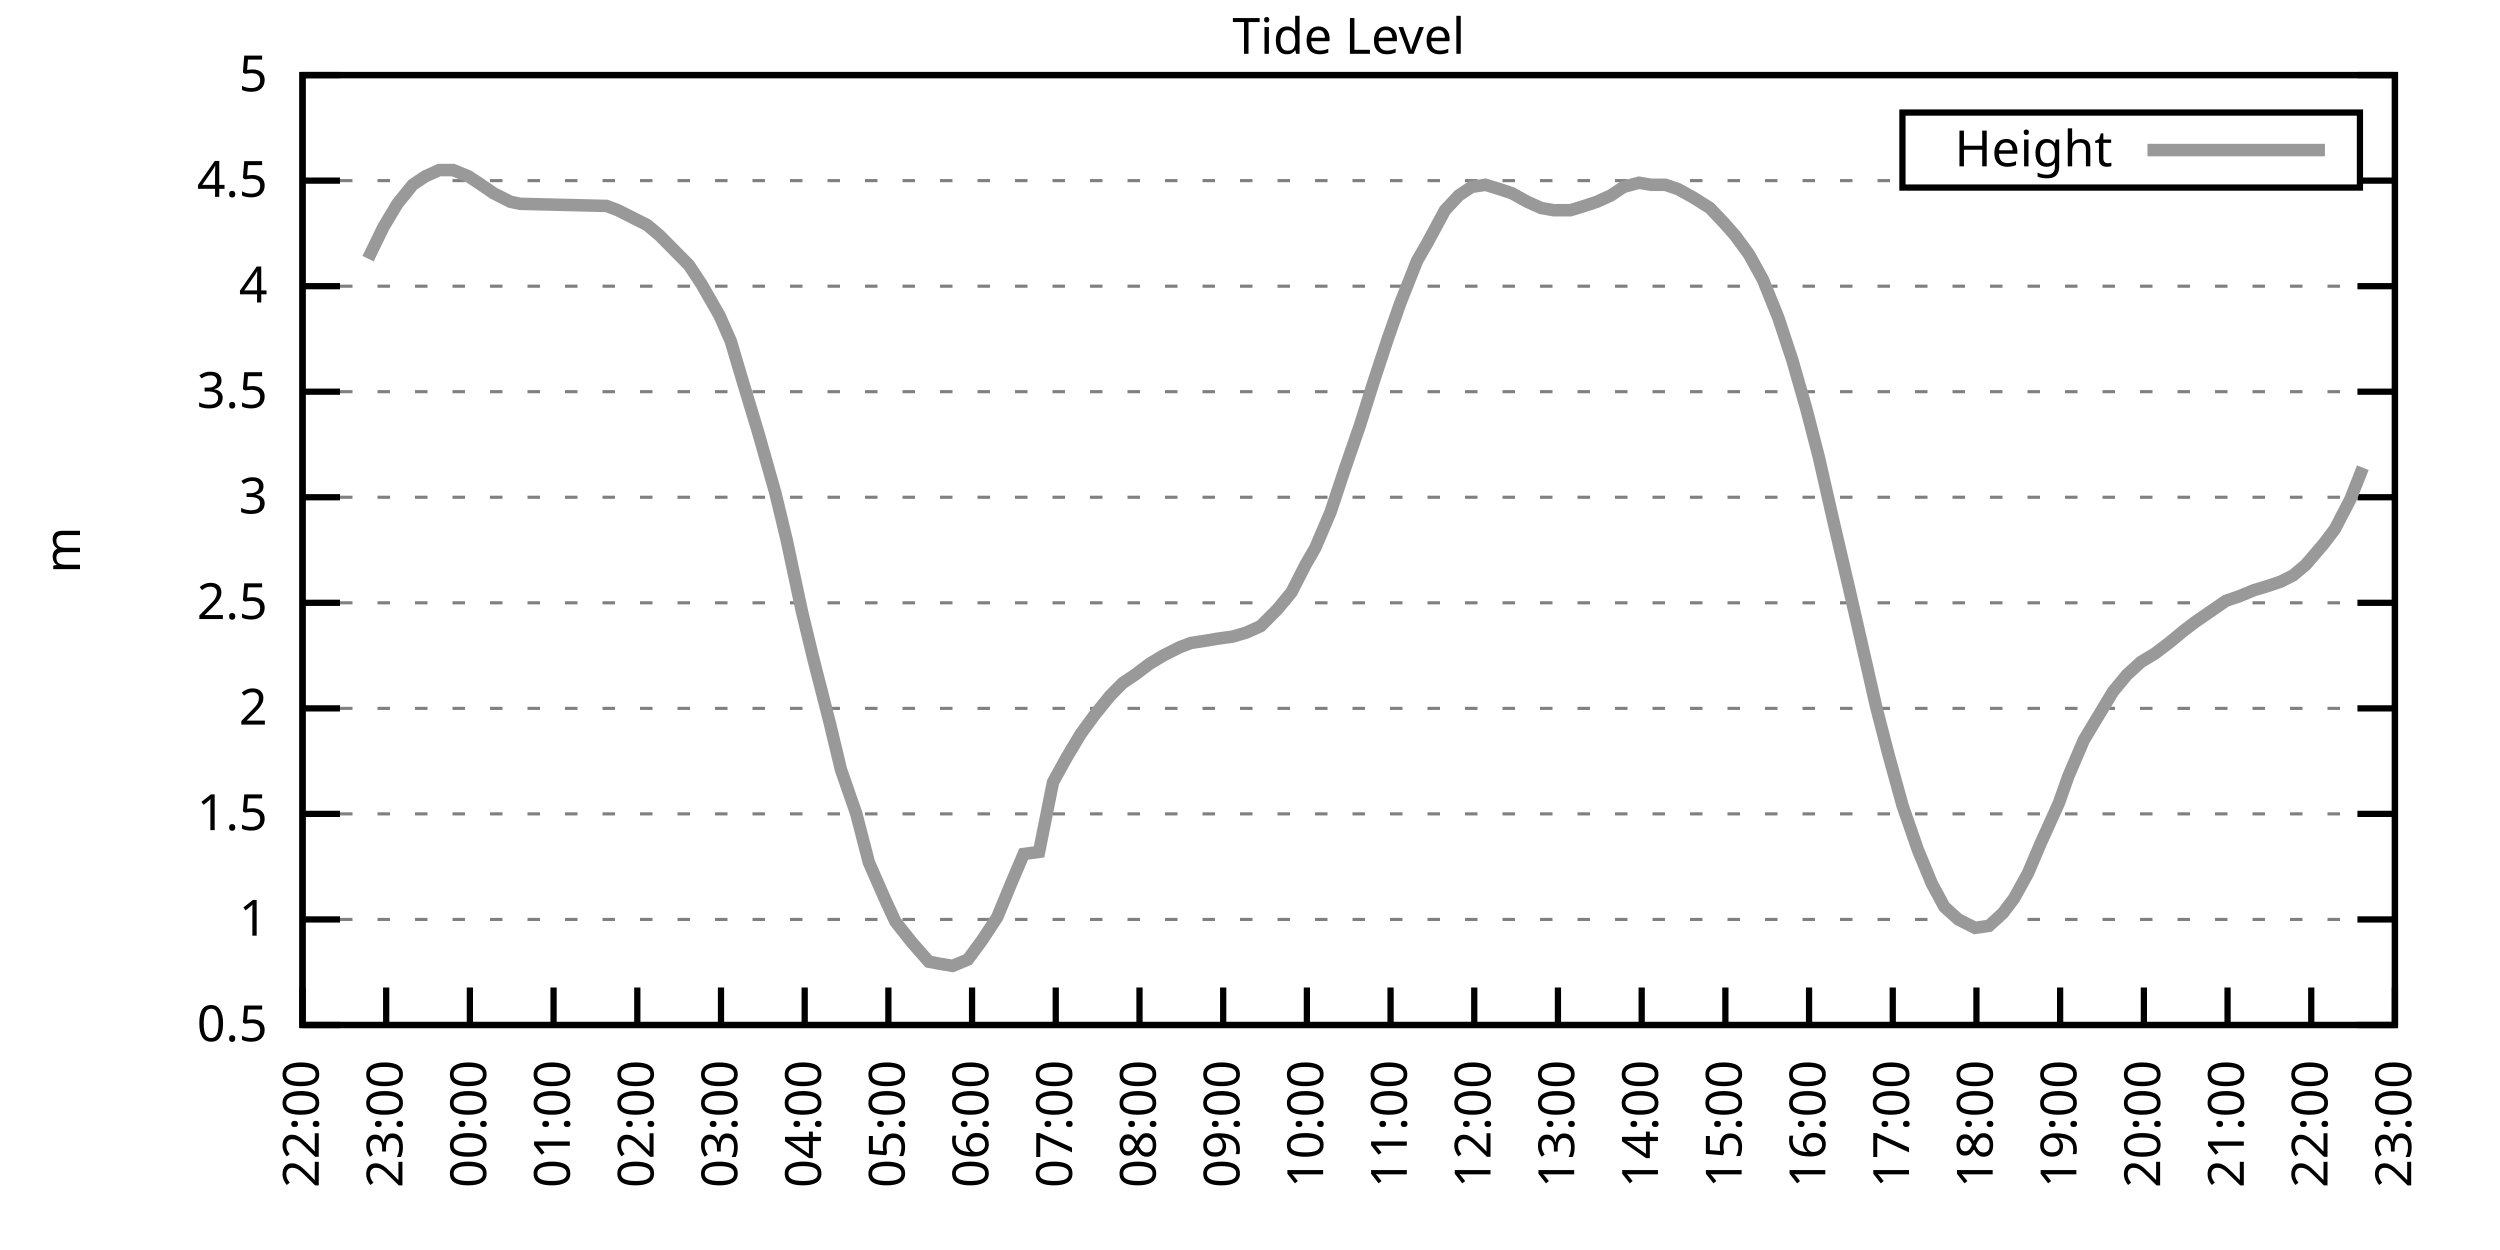
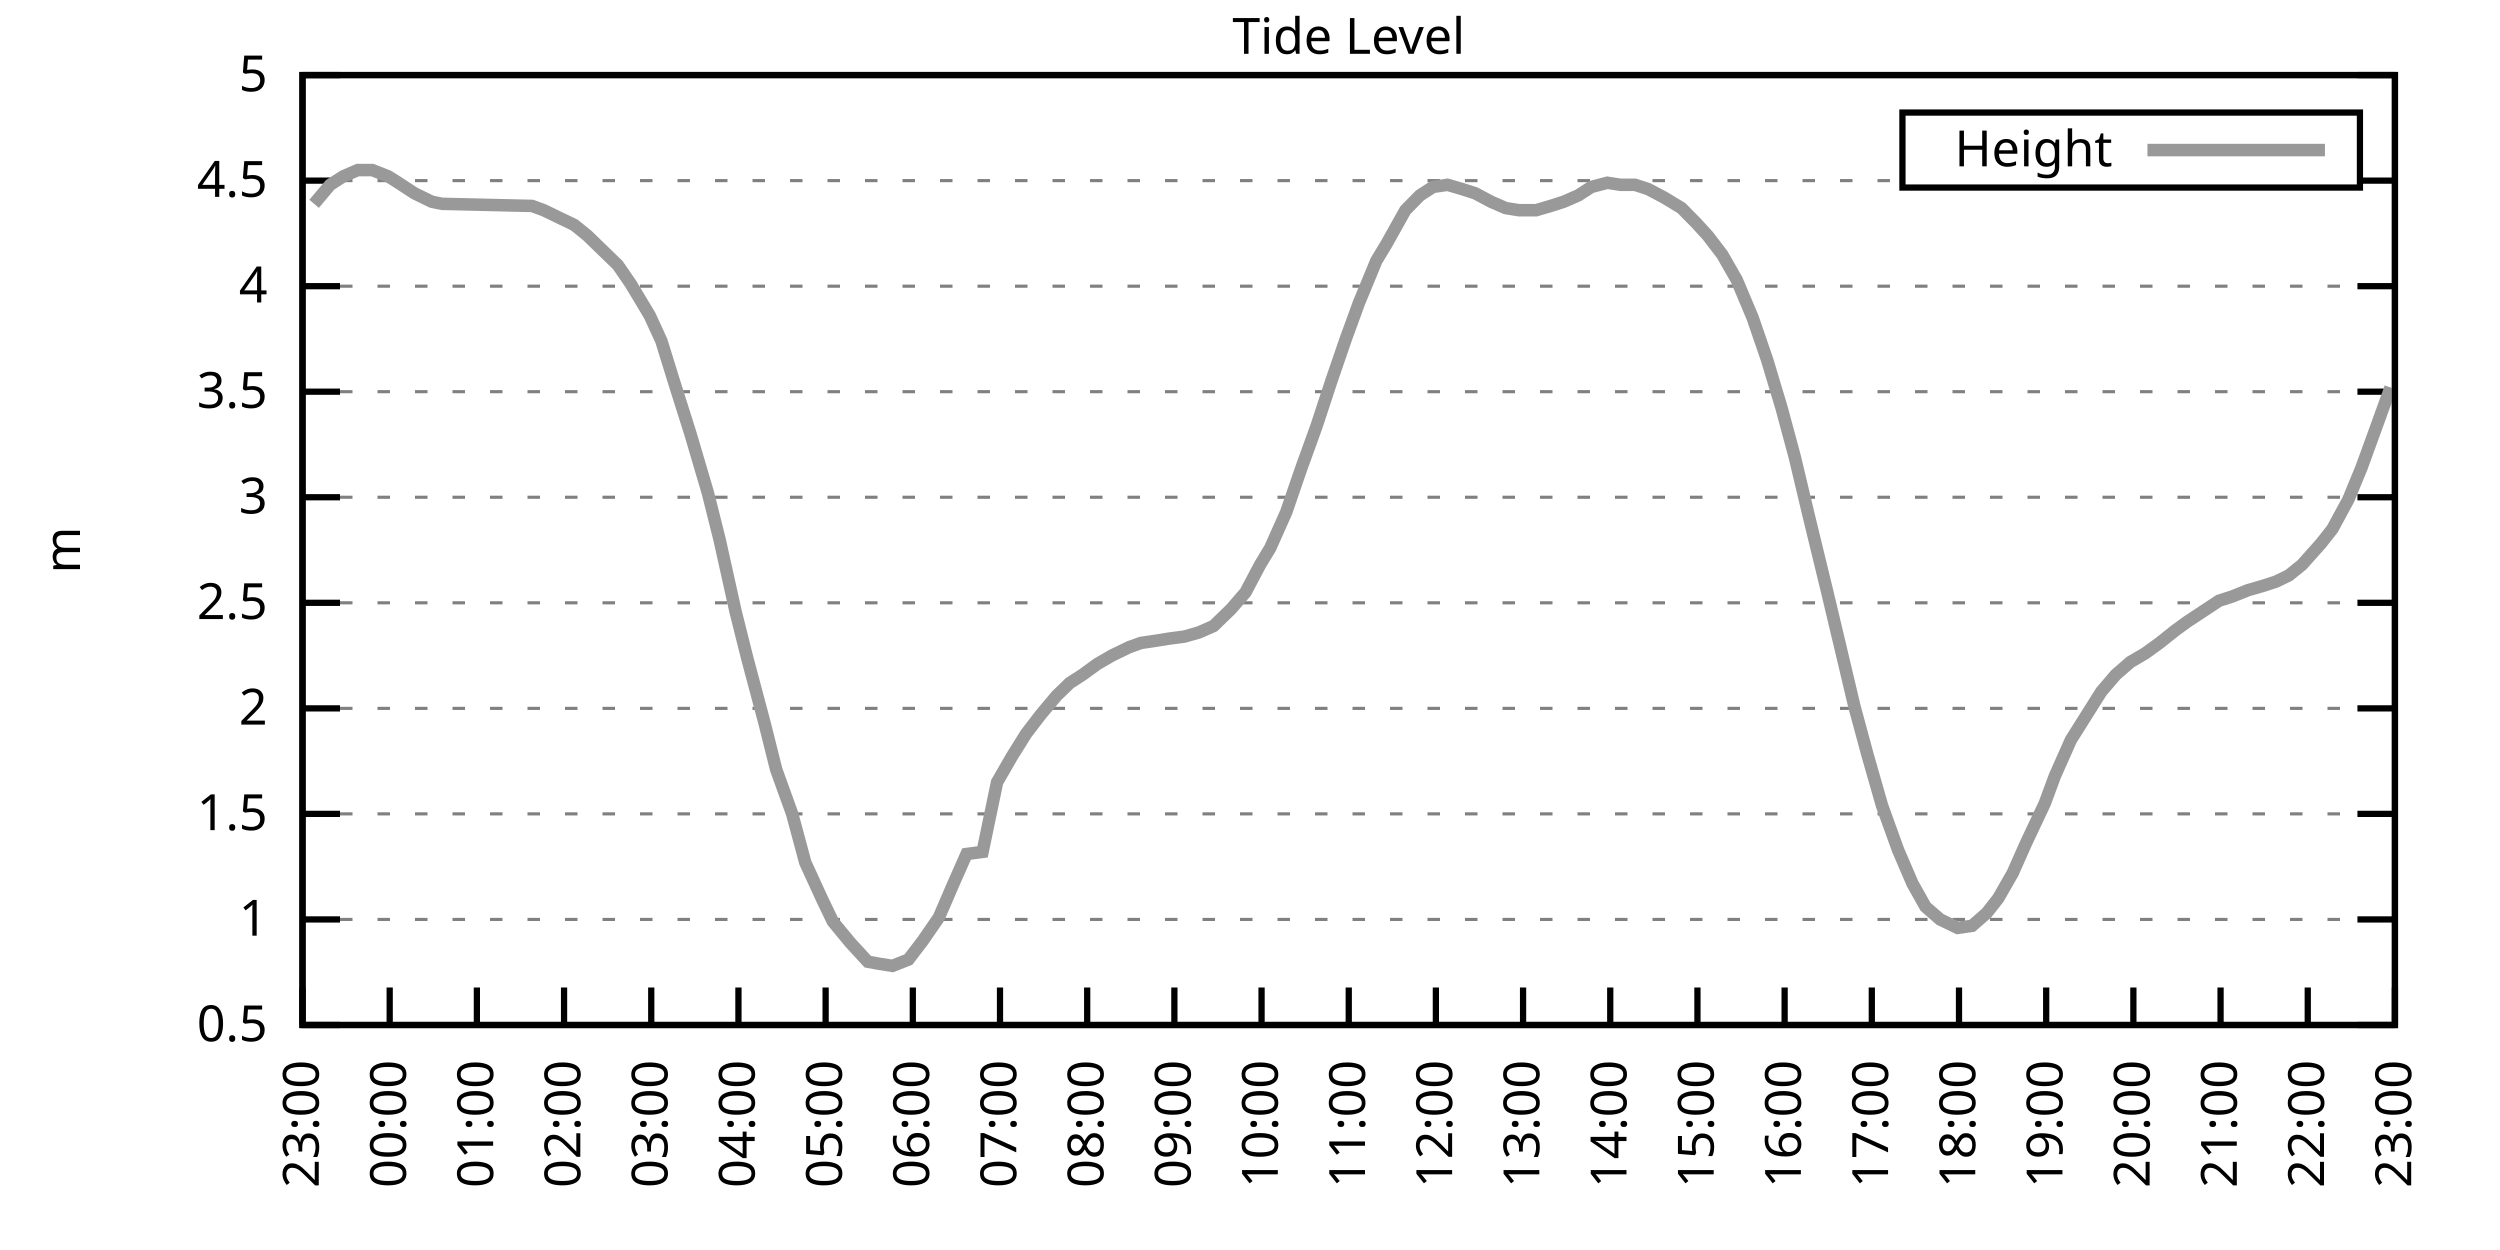
<svg xmlns="http://www.w3.org/2000/svg" xmlns:xlink="http://www.w3.org/1999/xlink" width="400" height="200" viewBox="0 0 400 200">
  <g id="gnuplot_canvas">
    <rect x="0" y="0" width="400" height="200" fill="none" />
    <defs>
      <circle id="gpDot" r="0.5" stroke-width="0.5" stroke="currentColor" />
      <path id="gpPt0" stroke-width="0.333" stroke="currentColor" d="M-1,0 h2 M0,-1 v2" />
      <path id="gpPt1" stroke-width="0.333" stroke="currentColor" d="M-1,-1 L1,1 M1,-1 L-1,1" />
      <path id="gpPt2" stroke-width="0.333" stroke="currentColor" d="M-1,0 L1,0 M0,-1 L0,1 M-1,-1 L1,1 M-1,1 L1,-1" />
      <rect id="gpPt3" stroke-width="0.333" stroke="currentColor" x="-1" y="-1" width="2" height="2" />
      <rect id="gpPt4" stroke-width="0.333" stroke="currentColor" fill="currentColor" x="-1" y="-1" width="2" height="2" />
      <circle id="gpPt5" stroke-width="0.333" stroke="currentColor" cx="0" cy="0" r="1" />
      <use xlink:href="#gpPt5" id="gpPt6" fill="currentColor" stroke="none" />
      <path id="gpPt7" stroke-width="0.333" stroke="currentColor" d="M0,-1.33 L-1.33,0.67 L1.33,0.67 z" />
      <use xlink:href="#gpPt7" id="gpPt8" fill="currentColor" stroke="none" />
      <use xlink:href="#gpPt7" id="gpPt9" stroke="currentColor" transform="rotate(180)" />
      <use xlink:href="#gpPt9" id="gpPt10" fill="currentColor" stroke="none" />
      <use xlink:href="#gpPt3" id="gpPt11" stroke="currentColor" transform="rotate(45)" />
      <use xlink:href="#gpPt11" id="gpPt12" fill="currentColor" stroke="none" />
      <path id="gpPt13" stroke-width="0.333" stroke="currentColor" d="M0,1.330 L1.265,0.411 L0.782,-1.067 L-0.782,-1.076 L-1.265,0.411 z" />
      <use xlink:href="#gpPt13" id="gpPt14" fill="currentColor" stroke="none" />
      <filter id="textbox" filterUnits="objectBoundingBox" x="0" y="0" height="1" width="1">
        <feFlood flood-color="white" flood-opacity="1" result="bgnd" />
        <feComposite in="SourceGraphic" in2="bgnd" operator="atop" />
      </filter>
      <filter id="greybox" filterUnits="objectBoundingBox" x="0" y="0" height="1" width="1">
        <feFlood flood-color="lightgrey" flood-opacity="1" result="grey" />
        <feComposite in="SourceGraphic" in2="grey" operator="atop" />
      </filter>
    </defs>
    <g fill="none" color="white" stroke="currentColor" stroke-width="1.00" stroke-linecap="butt" stroke-linejoin="miter">
</g>
    <g fill="none" color="black" stroke="currentColor" stroke-width="1.00" stroke-linecap="butt" stroke-linejoin="miter">
      <g stroke="none" shape-rendering="crispEdges">
        <polygon fill="rgb(255, 255, 255)" points="48.40,164.00 383.18,164.00 383.18,12.02 48.40,12.02 " />
      </g>
    </g>
    <g fill="none" color="black" stroke="currentColor" stroke-width="1.00" stroke-linecap="butt" stroke-linejoin="miter">
</g>
    <g fill="none" color="black" stroke="black" stroke-width="0.50" stroke-linecap="butt" stroke-linejoin="miter">
</g>
    <g fill="none" color="gray" stroke="currentColor" stroke-width="0.50" stroke-linecap="butt" stroke-linejoin="miter">
      <path stroke="gray" stroke-dasharray="2,4" class="gridline" d="M48.40,164.00 L383.19,164.00  " />
    </g>
    <g fill="none" color="gray" stroke="gray" stroke-width="1.00" stroke-linecap="butt" stroke-linejoin="miter">
</g>
    <g fill="none" color="black" stroke="currentColor" stroke-width="1.00" stroke-linecap="butt" stroke-linejoin="miter">
      <path stroke="black" d="M48.40,164.00 L54.40,164.00 M383.19,164.00 L377.19,164.00  " />
      <g transform="translate(42.80,166.60)" stroke="none" fill="black" font-family="Sans" font-size="8.00" text-anchor="end">
        <text>
          <tspan font-family="Sans"> 0.5</tspan>
        </text>
      </g>
    </g>
    <g fill="none" color="black" stroke="currentColor" stroke-width="1.00" stroke-linecap="butt" stroke-linejoin="miter">
</g>
    <g fill="none" color="black" stroke="black" stroke-width="0.50" stroke-linecap="butt" stroke-linejoin="miter">
</g>
    <g fill="none" color="gray" stroke="currentColor" stroke-width="0.50" stroke-linecap="butt" stroke-linejoin="miter">
      <path stroke="gray" stroke-dasharray="2,4" class="gridline" d="M48.40,147.11 L383.19,147.11  " />
    </g>
    <g fill="none" color="gray" stroke="gray" stroke-width="1.00" stroke-linecap="butt" stroke-linejoin="miter">
</g>
    <g fill="none" color="black" stroke="currentColor" stroke-width="1.00" stroke-linecap="butt" stroke-linejoin="miter">
      <path stroke="black" d="M48.40,147.11 L54.40,147.11 M383.19,147.11 L377.19,147.11  " />
      <g transform="translate(42.80,149.71)" stroke="none" fill="black" font-family="Sans" font-size="8.00" text-anchor="end">
        <text>
          <tspan font-family="Sans"> 1</tspan>
        </text>
      </g>
    </g>
    <g fill="none" color="black" stroke="currentColor" stroke-width="1.00" stroke-linecap="butt" stroke-linejoin="miter">
</g>
    <g fill="none" color="black" stroke="black" stroke-width="0.50" stroke-linecap="butt" stroke-linejoin="miter">
</g>
    <g fill="none" color="gray" stroke="currentColor" stroke-width="0.50" stroke-linecap="butt" stroke-linejoin="miter">
      <path stroke="gray" stroke-dasharray="2,4" class="gridline" d="M48.40,130.22 L383.19,130.22  " />
    </g>
    <g fill="none" color="gray" stroke="gray" stroke-width="1.00" stroke-linecap="butt" stroke-linejoin="miter">
</g>
    <g fill="none" color="black" stroke="currentColor" stroke-width="1.00" stroke-linecap="butt" stroke-linejoin="miter">
      <path stroke="black" d="M48.40,130.22 L54.40,130.22 M383.19,130.22 L377.19,130.22  " />
      <g transform="translate(42.80,132.82)" stroke="none" fill="black" font-family="Sans" font-size="8.00" text-anchor="end">
        <text>
          <tspan font-family="Sans"> 1.5</tspan>
        </text>
      </g>
    </g>
    <g fill="none" color="black" stroke="currentColor" stroke-width="1.00" stroke-linecap="butt" stroke-linejoin="miter">
</g>
    <g fill="none" color="black" stroke="black" stroke-width="0.50" stroke-linecap="butt" stroke-linejoin="miter">
</g>
    <g fill="none" color="gray" stroke="currentColor" stroke-width="0.50" stroke-linecap="butt" stroke-linejoin="miter">
      <path stroke="gray" stroke-dasharray="2,4" class="gridline" d="M48.40,113.34 L383.19,113.34  " />
    </g>
    <g fill="none" color="gray" stroke="gray" stroke-width="1.00" stroke-linecap="butt" stroke-linejoin="miter">
</g>
    <g fill="none" color="black" stroke="currentColor" stroke-width="1.00" stroke-linecap="butt" stroke-linejoin="miter">
      <path stroke="black" d="M48.40,113.34 L54.40,113.34 M383.19,113.34 L377.19,113.34  " />
      <g transform="translate(42.80,115.94)" stroke="none" fill="black" font-family="Sans" font-size="8.00" text-anchor="end">
        <text>
          <tspan font-family="Sans"> 2</tspan>
        </text>
      </g>
    </g>
    <g fill="none" color="black" stroke="currentColor" stroke-width="1.00" stroke-linecap="butt" stroke-linejoin="miter">
</g>
    <g fill="none" color="black" stroke="black" stroke-width="0.50" stroke-linecap="butt" stroke-linejoin="miter">
</g>
    <g fill="none" color="gray" stroke="currentColor" stroke-width="0.50" stroke-linecap="butt" stroke-linejoin="miter">
      <path stroke="gray" stroke-dasharray="2,4" class="gridline" d="M48.40,96.45 L383.19,96.45  " />
    </g>
    <g fill="none" color="gray" stroke="gray" stroke-width="1.00" stroke-linecap="butt" stroke-linejoin="miter">
</g>
    <g fill="none" color="black" stroke="currentColor" stroke-width="1.00" stroke-linecap="butt" stroke-linejoin="miter">
      <path stroke="black" d="M48.40,96.45 L54.40,96.45 M383.19,96.45 L377.19,96.45  " />
      <g transform="translate(42.80,99.05)" stroke="none" fill="black" font-family="Sans" font-size="8.00" text-anchor="end">
        <text>
          <tspan font-family="Sans"> 2.5</tspan>
        </text>
      </g>
    </g>
    <g fill="none" color="black" stroke="currentColor" stroke-width="1.00" stroke-linecap="butt" stroke-linejoin="miter">
</g>
    <g fill="none" color="black" stroke="black" stroke-width="0.50" stroke-linecap="butt" stroke-linejoin="miter">
</g>
    <g fill="none" color="gray" stroke="currentColor" stroke-width="0.50" stroke-linecap="butt" stroke-linejoin="miter">
      <path stroke="gray" stroke-dasharray="2,4" class="gridline" d="M48.40,79.56 L383.19,79.56  " />
    </g>
    <g fill="none" color="gray" stroke="gray" stroke-width="1.00" stroke-linecap="butt" stroke-linejoin="miter">
</g>
    <g fill="none" color="black" stroke="currentColor" stroke-width="1.00" stroke-linecap="butt" stroke-linejoin="miter">
      <path stroke="black" d="M48.40,79.56 L54.40,79.56 M383.19,79.56 L377.19,79.56  " />
      <g transform="translate(42.80,82.16)" stroke="none" fill="black" font-family="Sans" font-size="8.00" text-anchor="end">
        <text>
          <tspan font-family="Sans"> 3</tspan>
        </text>
      </g>
    </g>
    <g fill="none" color="black" stroke="currentColor" stroke-width="1.00" stroke-linecap="butt" stroke-linejoin="miter">
</g>
    <g fill="none" color="black" stroke="black" stroke-width="0.50" stroke-linecap="butt" stroke-linejoin="miter">
</g>
    <g fill="none" color="gray" stroke="currentColor" stroke-width="0.50" stroke-linecap="butt" stroke-linejoin="miter">
      <path stroke="gray" stroke-dasharray="2,4" class="gridline" d="M48.40,62.67 L383.19,62.67  " />
    </g>
    <g fill="none" color="gray" stroke="gray" stroke-width="1.00" stroke-linecap="butt" stroke-linejoin="miter">
</g>
    <g fill="none" color="black" stroke="currentColor" stroke-width="1.00" stroke-linecap="butt" stroke-linejoin="miter">
      <path stroke="black" d="M48.40,62.67 L54.40,62.67 M383.19,62.67 L377.19,62.67  " />
      <g transform="translate(42.80,65.27)" stroke="none" fill="black" font-family="Sans" font-size="8.00" text-anchor="end">
        <text>
          <tspan font-family="Sans"> 3.5</tspan>
        </text>
      </g>
    </g>
    <g fill="none" color="black" stroke="currentColor" stroke-width="1.00" stroke-linecap="butt" stroke-linejoin="miter">
</g>
    <g fill="none" color="black" stroke="black" stroke-width="0.50" stroke-linecap="butt" stroke-linejoin="miter">
</g>
    <g fill="none" color="gray" stroke="currentColor" stroke-width="0.50" stroke-linecap="butt" stroke-linejoin="miter">
      <path stroke="gray" stroke-dasharray="2,4" class="gridline" d="M48.40,45.79 L383.19,45.79  " />
    </g>
    <g fill="none" color="gray" stroke="gray" stroke-width="1.00" stroke-linecap="butt" stroke-linejoin="miter">
</g>
    <g fill="none" color="black" stroke="currentColor" stroke-width="1.00" stroke-linecap="butt" stroke-linejoin="miter">
      <path stroke="black" d="M48.40,45.79 L54.40,45.79 M383.19,45.79 L377.19,45.79  " />
      <g transform="translate(42.80,48.39)" stroke="none" fill="black" font-family="Sans" font-size="8.00" text-anchor="end">
        <text>
          <tspan font-family="Sans"> 4</tspan>
        </text>
      </g>
    </g>
    <g fill="none" color="black" stroke="currentColor" stroke-width="1.00" stroke-linecap="butt" stroke-linejoin="miter">
</g>
    <g fill="none" color="black" stroke="black" stroke-width="0.50" stroke-linecap="butt" stroke-linejoin="miter">
</g>
    <g fill="none" color="gray" stroke="currentColor" stroke-width="0.50" stroke-linecap="butt" stroke-linejoin="miter">
      <path stroke="gray" stroke-dasharray="2,4" class="gridline" d="M48.40,28.90 L304.39,28.90 M377.59,28.90 L383.19,28.90  " />
    </g>
    <g fill="none" color="gray" stroke="gray" stroke-width="1.00" stroke-linecap="butt" stroke-linejoin="miter">
</g>
    <g fill="none" color="black" stroke="currentColor" stroke-width="1.00" stroke-linecap="butt" stroke-linejoin="miter">
      <path stroke="black" d="M48.40,28.90 L54.40,28.90 M383.19,28.90 L377.19,28.90  " />
      <g transform="translate(42.80,31.50)" stroke="none" fill="black" font-family="Sans" font-size="8.00" text-anchor="end">
        <text>
          <tspan font-family="Sans"> 4.5</tspan>
        </text>
      </g>
    </g>
    <g fill="none" color="black" stroke="currentColor" stroke-width="1.00" stroke-linecap="butt" stroke-linejoin="miter">
</g>
    <g fill="none" color="black" stroke="black" stroke-width="0.50" stroke-linecap="butt" stroke-linejoin="miter">
</g>
    <g fill="none" color="gray" stroke="currentColor" stroke-width="0.50" stroke-linecap="butt" stroke-linejoin="miter">
      <path stroke="gray" stroke-dasharray="2,4" class="gridline" d="M48.40,12.01 L383.19,12.01  " />
    </g>
    <g fill="none" color="gray" stroke="gray" stroke-width="1.00" stroke-linecap="butt" stroke-linejoin="miter">
</g>
    <g fill="none" color="black" stroke="currentColor" stroke-width="1.00" stroke-linecap="butt" stroke-linejoin="miter">
      <path stroke="black" d="M48.40,12.01 L54.40,12.01 M383.19,12.01 L377.19,12.01  " />
      <g transform="translate(42.80,14.61)" stroke="none" fill="black" font-family="Sans" font-size="8.00" text-anchor="end">
        <text>
          <tspan font-family="Sans"> 5</tspan>
        </text>
      </g>
    </g>
    <g fill="none" color="black" stroke="currentColor" stroke-width="1.00" stroke-linecap="butt" stroke-linejoin="miter">
      <path stroke="black" d="M48.40,164.00 L48.40,158.00  " />
      <g transform="translate(51.00,169.60) rotate(270.00)" stroke="none" fill="black" font-family="Sans" font-size="8.00" text-anchor="end">
        <text>
-           <tspan font-family="Sans">22:00</tspan>
-         </text>
-       </g>
-     </g>
-     <g fill="none" color="black" stroke="currentColor" stroke-width="1.00" stroke-linecap="butt" stroke-linejoin="miter">
-       <path stroke="black" d="M61.79,164.00 L61.79,158.00  " />
-       <g transform="translate(64.39,169.60) rotate(270.00)" stroke="none" fill="black" font-family="Sans" font-size="8.00" text-anchor="end">
-         <text>
          <tspan font-family="Sans">23:00</tspan>
        </text>
      </g>
    </g>
    <g fill="none" color="black" stroke="currentColor" stroke-width="1.00" stroke-linecap="butt" stroke-linejoin="miter">
-       <path stroke="black" d="M75.18,164.00 L75.18,158.00  " />
-       <g transform="translate(77.78,169.60) rotate(270.00)" stroke="none" fill="black" font-family="Sans" font-size="8.00" text-anchor="end">
+       <path stroke="black" d="M62.35,164.00 L62.35,158.00  " />
+       <g transform="translate(64.95,169.60) rotate(270.00)" stroke="none" fill="black" font-family="Sans" font-size="8.00" text-anchor="end">
        <text>
          <tspan font-family="Sans">00:00</tspan>
        </text>
      </g>
    </g>
    <g fill="none" color="black" stroke="currentColor" stroke-width="1.00" stroke-linecap="butt" stroke-linejoin="miter">
-       <path stroke="black" d="M88.57,164.00 L88.57,158.00  " />
-       <g transform="translate(91.17,169.60) rotate(270.00)" stroke="none" fill="black" font-family="Sans" font-size="8.00" text-anchor="end">
+       <path stroke="black" d="M76.30,164.00 L76.30,158.00  " />
+       <g transform="translate(78.90,169.60) rotate(270.00)" stroke="none" fill="black" font-family="Sans" font-size="8.00" text-anchor="end">
        <text>
          <tspan font-family="Sans">01:00</tspan>
        </text>
      </g>
    </g>
    <g fill="none" color="black" stroke="currentColor" stroke-width="1.00" stroke-linecap="butt" stroke-linejoin="miter">
-       <path stroke="black" d="M101.97,164.00 L101.97,158.00  " />
-       <g transform="translate(104.57,169.60) rotate(270.00)" stroke="none" fill="black" font-family="Sans" font-size="8.00" text-anchor="end">
+       <path stroke="black" d="M90.25,164.00 L90.25,158.00  " />
+       <g transform="translate(92.85,169.60) rotate(270.00)" stroke="none" fill="black" font-family="Sans" font-size="8.00" text-anchor="end">
        <text>
          <tspan font-family="Sans">02:00</tspan>
        </text>
      </g>
    </g>
    <g fill="none" color="black" stroke="currentColor" stroke-width="1.00" stroke-linecap="butt" stroke-linejoin="miter">
-       <path stroke="black" d="M115.36,164.00 L115.36,158.00  " />
-       <g transform="translate(117.96,169.60) rotate(270.00)" stroke="none" fill="black" font-family="Sans" font-size="8.00" text-anchor="end">
+       <path stroke="black" d="M104.20,164.00 L104.20,158.00  " />
+       <g transform="translate(106.80,169.60) rotate(270.00)" stroke="none" fill="black" font-family="Sans" font-size="8.00" text-anchor="end">
        <text>
          <tspan font-family="Sans">03:00</tspan>
        </text>
      </g>
    </g>
    <g fill="none" color="black" stroke="currentColor" stroke-width="1.00" stroke-linecap="butt" stroke-linejoin="miter">
-       <path stroke="black" d="M128.75,164.00 L128.75,158.00  " />
-       <g transform="translate(131.35,169.60) rotate(270.00)" stroke="none" fill="black" font-family="Sans" font-size="8.00" text-anchor="end">
+       <path stroke="black" d="M118.15,164.00 L118.15,158.00  " />
+       <g transform="translate(120.75,169.60) rotate(270.00)" stroke="none" fill="black" font-family="Sans" font-size="8.00" text-anchor="end">
        <text>
          <tspan font-family="Sans">04:00</tspan>
        </text>
      </g>
    </g>
    <g fill="none" color="black" stroke="currentColor" stroke-width="1.00" stroke-linecap="butt" stroke-linejoin="miter">
-       <path stroke="black" d="M142.14,164.00 L142.14,158.00  " />
-       <g transform="translate(144.74,169.60) rotate(270.00)" stroke="none" fill="black" font-family="Sans" font-size="8.00" text-anchor="end">
+       <path stroke="black" d="M132.10,164.00 L132.10,158.00  " />
+       <g transform="translate(134.70,169.60) rotate(270.00)" stroke="none" fill="black" font-family="Sans" font-size="8.00" text-anchor="end">
        <text>
          <tspan font-family="Sans">05:00</tspan>
        </text>
      </g>
    </g>
    <g fill="none" color="black" stroke="currentColor" stroke-width="1.00" stroke-linecap="butt" stroke-linejoin="miter">
-       <path stroke="black" d="M155.53,164.00 L155.53,158.00  " />
-       <g transform="translate(158.13,169.60) rotate(270.00)" stroke="none" fill="black" font-family="Sans" font-size="8.00" text-anchor="end">
+       <path stroke="black" d="M146.05,164.00 L146.05,158.00  " />
+       <g transform="translate(148.65,169.60) rotate(270.00)" stroke="none" fill="black" font-family="Sans" font-size="8.00" text-anchor="end">
        <text>
          <tspan font-family="Sans">06:00</tspan>
        </text>
      </g>
    </g>
    <g fill="none" color="black" stroke="currentColor" stroke-width="1.00" stroke-linecap="butt" stroke-linejoin="miter">
-       <path stroke="black" d="M168.92,164.00 L168.92,158.00  " />
-       <g transform="translate(171.52,169.60) rotate(270.00)" stroke="none" fill="black" font-family="Sans" font-size="8.00" text-anchor="end">
+       <path stroke="black" d="M160.00,164.00 L160.00,158.00  " />
+       <g transform="translate(162.60,169.60) rotate(270.00)" stroke="none" fill="black" font-family="Sans" font-size="8.00" text-anchor="end">
        <text>
          <tspan font-family="Sans">07:00</tspan>
        </text>
      </g>
    </g>
    <g fill="none" color="black" stroke="currentColor" stroke-width="1.00" stroke-linecap="butt" stroke-linejoin="miter">
-       <path stroke="black" d="M182.32,164.00 L182.32,158.00  " />
-       <g transform="translate(184.92,169.60) rotate(270.00)" stroke="none" fill="black" font-family="Sans" font-size="8.00" text-anchor="end">
+       <path stroke="black" d="M173.95,164.00 L173.95,158.00  " />
+       <g transform="translate(176.55,169.60) rotate(270.00)" stroke="none" fill="black" font-family="Sans" font-size="8.00" text-anchor="end">
        <text>
          <tspan font-family="Sans">08:00</tspan>
        </text>
      </g>
    </g>
    <g fill="none" color="black" stroke="currentColor" stroke-width="1.00" stroke-linecap="butt" stroke-linejoin="miter">
-       <path stroke="black" d="M195.71,164.00 L195.71,158.00  " />
-       <g transform="translate(198.31,169.60) rotate(270.00)" stroke="none" fill="black" font-family="Sans" font-size="8.00" text-anchor="end">
+       <path stroke="black" d="M187.90,164.00 L187.90,158.00  " />
+       <g transform="translate(190.50,169.60) rotate(270.00)" stroke="none" fill="black" font-family="Sans" font-size="8.00" text-anchor="end">
        <text>
          <tspan font-family="Sans">09:00</tspan>
        </text>
      </g>
    </g>
    <g fill="none" color="black" stroke="currentColor" stroke-width="1.00" stroke-linecap="butt" stroke-linejoin="miter">
-       <path stroke="black" d="M209.10,164.00 L209.10,158.00  " />
-       <g transform="translate(211.70,169.60) rotate(270.00)" stroke="none" fill="black" font-family="Sans" font-size="8.00" text-anchor="end">
+       <path stroke="black" d="M201.85,164.00 L201.85,158.00  " />
+       <g transform="translate(204.45,169.60) rotate(270.00)" stroke="none" fill="black" font-family="Sans" font-size="8.00" text-anchor="end">
        <text>
          <tspan font-family="Sans">10:00</tspan>
        </text>
      </g>
    </g>
    <g fill="none" color="black" stroke="currentColor" stroke-width="1.00" stroke-linecap="butt" stroke-linejoin="miter">
-       <path stroke="black" d="M222.49,164.00 L222.49,158.00  " />
-       <g transform="translate(225.09,169.60) rotate(270.00)" stroke="none" fill="black" font-family="Sans" font-size="8.00" text-anchor="end">
+       <path stroke="black" d="M215.80,164.00 L215.80,158.00  " />
+       <g transform="translate(218.40,169.60) rotate(270.00)" stroke="none" fill="black" font-family="Sans" font-size="8.00" text-anchor="end">
        <text>
          <tspan font-family="Sans">11:00</tspan>
        </text>
      </g>
    </g>
    <g fill="none" color="black" stroke="currentColor" stroke-width="1.00" stroke-linecap="butt" stroke-linejoin="miter">
-       <path stroke="black" d="M235.88,164.00 L235.88,158.00  " />
-       <g transform="translate(238.48,169.60) rotate(270.00)" stroke="none" fill="black" font-family="Sans" font-size="8.00" text-anchor="end">
+       <path stroke="black" d="M229.74,164.00 L229.74,158.00  " />
+       <g transform="translate(232.34,169.60) rotate(270.00)" stroke="none" fill="black" font-family="Sans" font-size="8.00" text-anchor="end">
        <text>
          <tspan font-family="Sans">12:00</tspan>
        </text>
      </g>
    </g>
    <g fill="none" color="black" stroke="currentColor" stroke-width="1.00" stroke-linecap="butt" stroke-linejoin="miter">
-       <path stroke="black" d="M249.27,164.00 L249.27,158.00  " />
-       <g transform="translate(251.87,169.60) rotate(270.00)" stroke="none" fill="black" font-family="Sans" font-size="8.00" text-anchor="end">
+       <path stroke="black" d="M243.69,164.00 L243.69,158.00  " />
+       <g transform="translate(246.29,169.60) rotate(270.00)" stroke="none" fill="black" font-family="Sans" font-size="8.00" text-anchor="end">
        <text>
          <tspan font-family="Sans">13:00</tspan>
        </text>
      </g>
    </g>
    <g fill="none" color="black" stroke="currentColor" stroke-width="1.00" stroke-linecap="butt" stroke-linejoin="miter">
-       <path stroke="black" d="M262.67,164.00 L262.67,158.00  " />
-       <g transform="translate(265.27,169.60) rotate(270.00)" stroke="none" fill="black" font-family="Sans" font-size="8.00" text-anchor="end">
+       <path stroke="black" d="M257.64,164.00 L257.64,158.00  " />
+       <g transform="translate(260.24,169.60) rotate(270.00)" stroke="none" fill="black" font-family="Sans" font-size="8.00" text-anchor="end">
        <text>
          <tspan font-family="Sans">14:00</tspan>
        </text>
      </g>
    </g>
    <g fill="none" color="black" stroke="currentColor" stroke-width="1.00" stroke-linecap="butt" stroke-linejoin="miter">
-       <path stroke="black" d="M276.06,164.00 L276.06,158.00  " />
-       <g transform="translate(278.66,169.60) rotate(270.00)" stroke="none" fill="black" font-family="Sans" font-size="8.00" text-anchor="end">
+       <path stroke="black" d="M271.59,164.00 L271.59,158.00  " />
+       <g transform="translate(274.19,169.60) rotate(270.00)" stroke="none" fill="black" font-family="Sans" font-size="8.00" text-anchor="end">
        <text>
          <tspan font-family="Sans">15:00</tspan>
        </text>
      </g>
    </g>
    <g fill="none" color="black" stroke="currentColor" stroke-width="1.00" stroke-linecap="butt" stroke-linejoin="miter">
-       <path stroke="black" d="M289.45,164.00 L289.45,158.00  " />
-       <g transform="translate(292.05,169.60) rotate(270.00)" stroke="none" fill="black" font-family="Sans" font-size="8.00" text-anchor="end">
+       <path stroke="black" d="M285.54,164.00 L285.54,158.00  " />
+       <g transform="translate(288.14,169.60) rotate(270.00)" stroke="none" fill="black" font-family="Sans" font-size="8.00" text-anchor="end">
        <text>
          <tspan font-family="Sans">16:00</tspan>
        </text>
      </g>
    </g>
    <g fill="none" color="black" stroke="currentColor" stroke-width="1.00" stroke-linecap="butt" stroke-linejoin="miter">
-       <path stroke="black" d="M302.84,164.00 L302.84,158.00  " />
-       <g transform="translate(305.44,169.60) rotate(270.00)" stroke="none" fill="black" font-family="Sans" font-size="8.00" text-anchor="end">
+       <path stroke="black" d="M299.49,164.00 L299.49,158.00  " />
+       <g transform="translate(302.09,169.60) rotate(270.00)" stroke="none" fill="black" font-family="Sans" font-size="8.00" text-anchor="end">
        <text>
          <tspan font-family="Sans">17:00</tspan>
        </text>
      </g>
    </g>
    <g fill="none" color="black" stroke="currentColor" stroke-width="1.00" stroke-linecap="butt" stroke-linejoin="miter">
-       <path stroke="black" d="M316.23,164.00 L316.23,158.00  " />
-       <g transform="translate(318.83,169.60) rotate(270.00)" stroke="none" fill="black" font-family="Sans" font-size="8.00" text-anchor="end">
+       <path stroke="black" d="M313.44,164.00 L313.44,158.00  " />
+       <g transform="translate(316.04,169.60) rotate(270.00)" stroke="none" fill="black" font-family="Sans" font-size="8.00" text-anchor="end">
        <text>
          <tspan font-family="Sans">18:00</tspan>
        </text>
      </g>
    </g>
    <g fill="none" color="black" stroke="currentColor" stroke-width="1.00" stroke-linecap="butt" stroke-linejoin="miter">
-       <path stroke="black" d="M329.62,164.00 L329.62,158.00  " />
-       <g transform="translate(332.22,169.60) rotate(270.00)" stroke="none" fill="black" font-family="Sans" font-size="8.00" text-anchor="end">
+       <path stroke="black" d="M327.39,164.00 L327.39,158.00  " />
+       <g transform="translate(329.99,169.60) rotate(270.00)" stroke="none" fill="black" font-family="Sans" font-size="8.00" text-anchor="end">
        <text>
          <tspan font-family="Sans">19:00</tspan>
        </text>
      </g>
    </g>
    <g fill="none" color="black" stroke="currentColor" stroke-width="1.00" stroke-linecap="butt" stroke-linejoin="miter">
-       <path stroke="black" d="M343.02,164.00 L343.02,158.00  " />
-       <g transform="translate(345.62,169.60) rotate(270.00)" stroke="none" fill="black" font-family="Sans" font-size="8.00" text-anchor="end">
+       <path stroke="black" d="M341.34,164.00 L341.34,158.00  " />
+       <g transform="translate(343.94,169.60) rotate(270.00)" stroke="none" fill="black" font-family="Sans" font-size="8.00" text-anchor="end">
        <text>
          <tspan font-family="Sans">20:00</tspan>
        </text>
      </g>
    </g>
    <g fill="none" color="black" stroke="currentColor" stroke-width="1.00" stroke-linecap="butt" stroke-linejoin="miter">
-       <path stroke="black" d="M356.41,164.00 L356.41,158.00  " />
-       <g transform="translate(359.01,169.60) rotate(270.00)" stroke="none" fill="black" font-family="Sans" font-size="8.00" text-anchor="end">
+       <path stroke="black" d="M355.29,164.00 L355.29,158.00  " />
+       <g transform="translate(357.89,169.60) rotate(270.00)" stroke="none" fill="black" font-family="Sans" font-size="8.00" text-anchor="end">
        <text>
          <tspan font-family="Sans">21:00</tspan>
        </text>
      </g>
    </g>
    <g fill="none" color="black" stroke="currentColor" stroke-width="1.00" stroke-linecap="butt" stroke-linejoin="miter">
-       <path stroke="black" d="M369.80,164.00 L369.80,158.00  " />
-       <g transform="translate(372.40,169.60) rotate(270.00)" stroke="none" fill="black" font-family="Sans" font-size="8.00" text-anchor="end">
+       <path stroke="black" d="M369.24,164.00 L369.24,158.00  " />
+       <g transform="translate(371.84,169.60) rotate(270.00)" stroke="none" fill="black" font-family="Sans" font-size="8.00" text-anchor="end">
        <text>
          <tspan font-family="Sans">22:00</tspan>
        </text>
      </g>
    </g>
    <g fill="none" color="black" stroke="currentColor" stroke-width="1.00" stroke-linecap="butt" stroke-linejoin="miter">
      <path stroke="black" d="M383.19,164.00 L383.19,158.00  " />
      <g transform="translate(385.79,169.60) rotate(270.00)" stroke="none" fill="black" font-family="Sans" font-size="8.00" text-anchor="end">
        <text>
          <tspan font-family="Sans">23:00</tspan>
        </text>
      </g>
    </g>
    <g fill="none" color="black" stroke="currentColor" stroke-width="1.00" stroke-linecap="butt" stroke-linejoin="miter">
</g>
    <g fill="none" color="black" stroke="currentColor" stroke-width="1.00" stroke-linecap="butt" stroke-linejoin="miter">
      <path stroke="black" d="M48.40,12.01 L48.40,164.00 L383.19,164.00 L383.19,12.01 L48.40,12.01 Z  " />
    </g>
    <g fill="none" color="black" stroke="currentColor" stroke-width="1.00" stroke-linecap="butt" stroke-linejoin="miter">
</g>
    <g fill="none" color="black" stroke="currentColor" stroke-width="1.00" stroke-linecap="butt" stroke-linejoin="miter">
      <path stroke="black" d="M304.39,30.01 L304.39,18.01 L377.59,18.01 L377.59,30.01 L304.39,30.01 Z  " />
    </g>
    <g id="Tide_level_plot_1">
      <g fill="none" color="white" stroke="black" stroke-width="2.00" stroke-linecap="butt" stroke-linejoin="miter">
</g>
      <g fill="none" color="black" stroke="currentColor" stroke-width="2.00" stroke-linecap="butt" stroke-linejoin="miter">
        <g transform="translate(337.99,26.61)" stroke="none" fill="black" font-family="Sans" font-size="8.00" text-anchor="end">
          <text>
            <tspan font-family="Sans">Height</tspan>
          </text>
        </g>
      </g>
      <g fill="none" color="black" stroke="currentColor" stroke-width="2.00" stroke-linecap="butt" stroke-linejoin="miter">
-         <path stroke="rgb(153, 153, 153)" d="M343.59,24.01 L371.99,24.01 M58.89,41.39 L61.35,36.33 L63.58,32.61 L66.03,29.57 L68.04,28.22 L70.27,27.21   L72.50,27.21 L74.96,28.22 L76.52,29.24 L78.98,30.92 L81.66,32.28 L83.22,32.61 L97.06,32.95 L98.84,33.63   L101.52,34.98 L103.53,35.99 L105.54,37.68 L107.55,39.71 L110.22,42.41 L112.23,45.45 L115.13,50.51 L116.92,54.57   L118.93,61.32 L121.38,69.43 L124.06,78.89 L125.85,86.32 L128.30,97.80 L130.09,105.23 L132.77,115.70 L134.55,123.13   L137.01,130.22 L139.02,137.99 L141.69,144.07 L143.26,147.45 L145.94,150.83 L148.61,153.87 L150.40,154.21 L152.41,154.54   L154.86,153.53 L157.10,150.49 L159.55,146.77 L161.78,141.37 L163.79,136.64 L166.25,136.30 L168.48,125.16 L170.71,121.11   L172.94,117.39 L175.17,114.35 L177.63,111.31 L179.64,109.28 L181.65,107.93 L183.88,106.24 L186.11,104.89 L188.79,103.54   L190.57,102.87 L192.81,102.53 L194.81,102.19 L197.27,101.85 L199.50,101.18 L201.73,100.16 L204.41,97.46 L206.64,94.76   L208.88,90.37 L210.44,87.67 L212.89,81.93 L215.13,75.17 L217.58,68.08 L219.81,60.98 L222.04,54.23 L224.05,48.49   L226.73,41.73 L228.29,39.03 L231.20,33.63 L233.43,31.26 L235.44,29.91 L237.67,29.57 L239.90,30.25 L241.91,30.92   L244.36,32.28 L246.60,33.29 L248.60,33.63 L251.28,33.63 L253.51,32.95 L255.52,32.28 L257.76,31.26 L259.76,29.91   L262.22,29.24 L264.23,29.57 L266.46,29.57 L268.47,30.25 L270.92,31.60 L273.60,33.29 L275.83,35.65 L277.62,37.68   L279.85,40.72 L282.08,44.77 L284.54,50.85 L286.77,57.61 L289.00,65.38 L291.01,73.14 L293.24,82.94 L295.92,94.42   L297.93,103.20 L300.16,113.00 L302.17,120.77 L304.40,128.87 L306.86,135.97 L309.09,141.37 L311.10,145.09 L313.33,147.11   L316.01,148.46 L318.24,148.13 L320.47,146.10 L322.26,143.73 L324.49,139.68 L326.50,134.95 L329.40,128.54 L330.96,124.14   L333.42,118.40 L335.65,114.69 L338.10,110.63 L340.34,107.93 L342.57,105.91 L344.80,104.56 L347.03,102.87 L349.49,100.84   L351.27,99.49 L353.73,97.80 L356.18,96.11 L358.19,95.44 L360.65,94.42 L362.88,93.75 L364.89,93.07 L366.90,92.06   L368.91,90.37 L371.81,86.99 L373.59,84.63 L376.05,79.90 L378.06,74.83  " />
+         <path stroke="rgb(153, 153, 153)" d="M343.59,24.01 L371.99,24.01 M50.26,32.61 L52.82,29.57 L54.91,28.22 L57.23,27.21 L59.56,27.21 L62.12,28.22   L63.74,29.24 L66.30,30.92 L69.09,32.28 L70.72,32.61 L85.13,32.95 L86.99,33.63 L89.78,34.98 L91.88,35.99   L93.97,37.68 L96.06,39.71 L98.85,42.41 L100.94,45.45 L103.97,50.51 L105.83,54.57 L107.92,61.32 L110.48,69.43   L113.27,78.89 L115.13,86.32 L117.68,97.80 L119.54,105.23 L122.33,115.70 L124.19,123.13 L126.75,130.22 L128.84,137.99   L131.63,144.07 L133.26,147.45 L136.05,150.83 L138.84,153.87 L140.70,154.21 L142.79,154.54 L145.35,153.53 L147.67,150.49   L150.23,146.77 L152.56,141.37 L154.65,136.64 L157.21,136.30 L159.53,125.16 L161.86,121.11 L164.18,117.39 L166.51,114.35   L169.06,111.31 L171.16,109.28 L173.25,107.93 L175.57,106.24 L177.90,104.89 L180.69,103.54 L182.55,102.87 L184.87,102.53   L186.97,102.19 L189.52,101.85 L191.85,101.18 L194.17,100.16 L196.96,97.46 L199.29,94.76 L201.61,90.37 L203.24,87.67   L205.80,81.93 L208.12,75.17 L210.68,68.08 L213.01,60.98 L215.33,54.23 L217.42,48.49 L220.21,41.73 L221.84,39.03   L224.86,33.63 L227.19,31.26 L229.28,29.91 L231.60,29.57 L233.93,30.25 L236.02,30.92 L238.58,32.28 L240.90,33.29   L243.00,33.63 L245.79,33.63 L248.11,32.95 L250.20,32.28 L252.53,31.26 L254.62,29.91 L257.18,29.24 L259.27,29.57   L261.60,29.57 L263.69,30.25 L266.25,31.60 L269.04,33.29 L271.36,35.65 L273.22,37.68 L275.55,40.72 L277.87,44.77   L280.43,50.85 L282.75,57.61 L285.08,65.38 L287.17,73.14 L289.50,82.94 L292.29,94.42 L294.38,103.20 L296.70,113.00   L298.80,120.77 L301.12,128.87 L303.68,135.97 L306.00,141.37 L308.09,145.09 L310.42,147.11 L313.21,148.46 L315.53,148.13   L317.86,146.10 L319.72,143.73 L322.04,139.68 L324.14,134.95 L327.16,128.54 L328.79,124.14 L331.34,118.40 L333.67,114.69   L336.23,110.63 L338.55,107.93 L340.88,105.91 L343.20,104.56 L345.53,102.87 L348.08,100.84 L349.94,99.49 L352.50,97.80   L355.06,96.11 L357.15,95.44 L359.71,94.42 L362.03,93.75 L364.13,93.07 L366.22,92.06 L368.31,90.37 L371.33,86.99   L373.19,84.63 L375.75,79.90 L377.84,74.83 L380.17,68.42 L382.49,62.00  " />
      </g>
    </g>
    <g fill="none" color="black" stroke="currentColor" stroke-width="2.00" stroke-linecap="butt" stroke-linejoin="miter">
</g>
    <g fill="none" color="black" stroke="black" stroke-width="1.00" stroke-linecap="butt" stroke-linejoin="miter">
</g>
    <g fill="none" color="black" stroke="currentColor" stroke-width="1.00" stroke-linecap="butt" stroke-linejoin="miter">
      <path stroke="black" d="M48.40,12.01 L48.40,164.00 L383.19,164.00 L383.19,12.01 L48.40,12.01 Z  " />
      <g transform="translate(12.80,88.01) rotate(270.00)" stroke="none" fill="black" font-family="Sans" font-size="8.00" text-anchor="middle">
        <text>
          <tspan font-family="Sans">m</tspan>
        </text>
      </g>
    </g>
    <g fill="none" color="black" stroke="currentColor" stroke-width="1.00" stroke-linecap="butt" stroke-linejoin="miter">
</g>
    <g fill="none" color="black" stroke="currentColor" stroke-width="1.00" stroke-linecap="butt" stroke-linejoin="miter">
      <g transform="translate(215.79,8.61)" stroke="none" fill="black" font-family="Sans" font-size="8.00" text-anchor="middle">
        <text>
          <tspan font-family="Sans">Tide Level</tspan>
        </text>
      </g>
    </g>
    <g fill="none" color="black" stroke="currentColor" stroke-width="1.00" stroke-linecap="butt" stroke-linejoin="miter">
</g>
  </g>
</svg>
